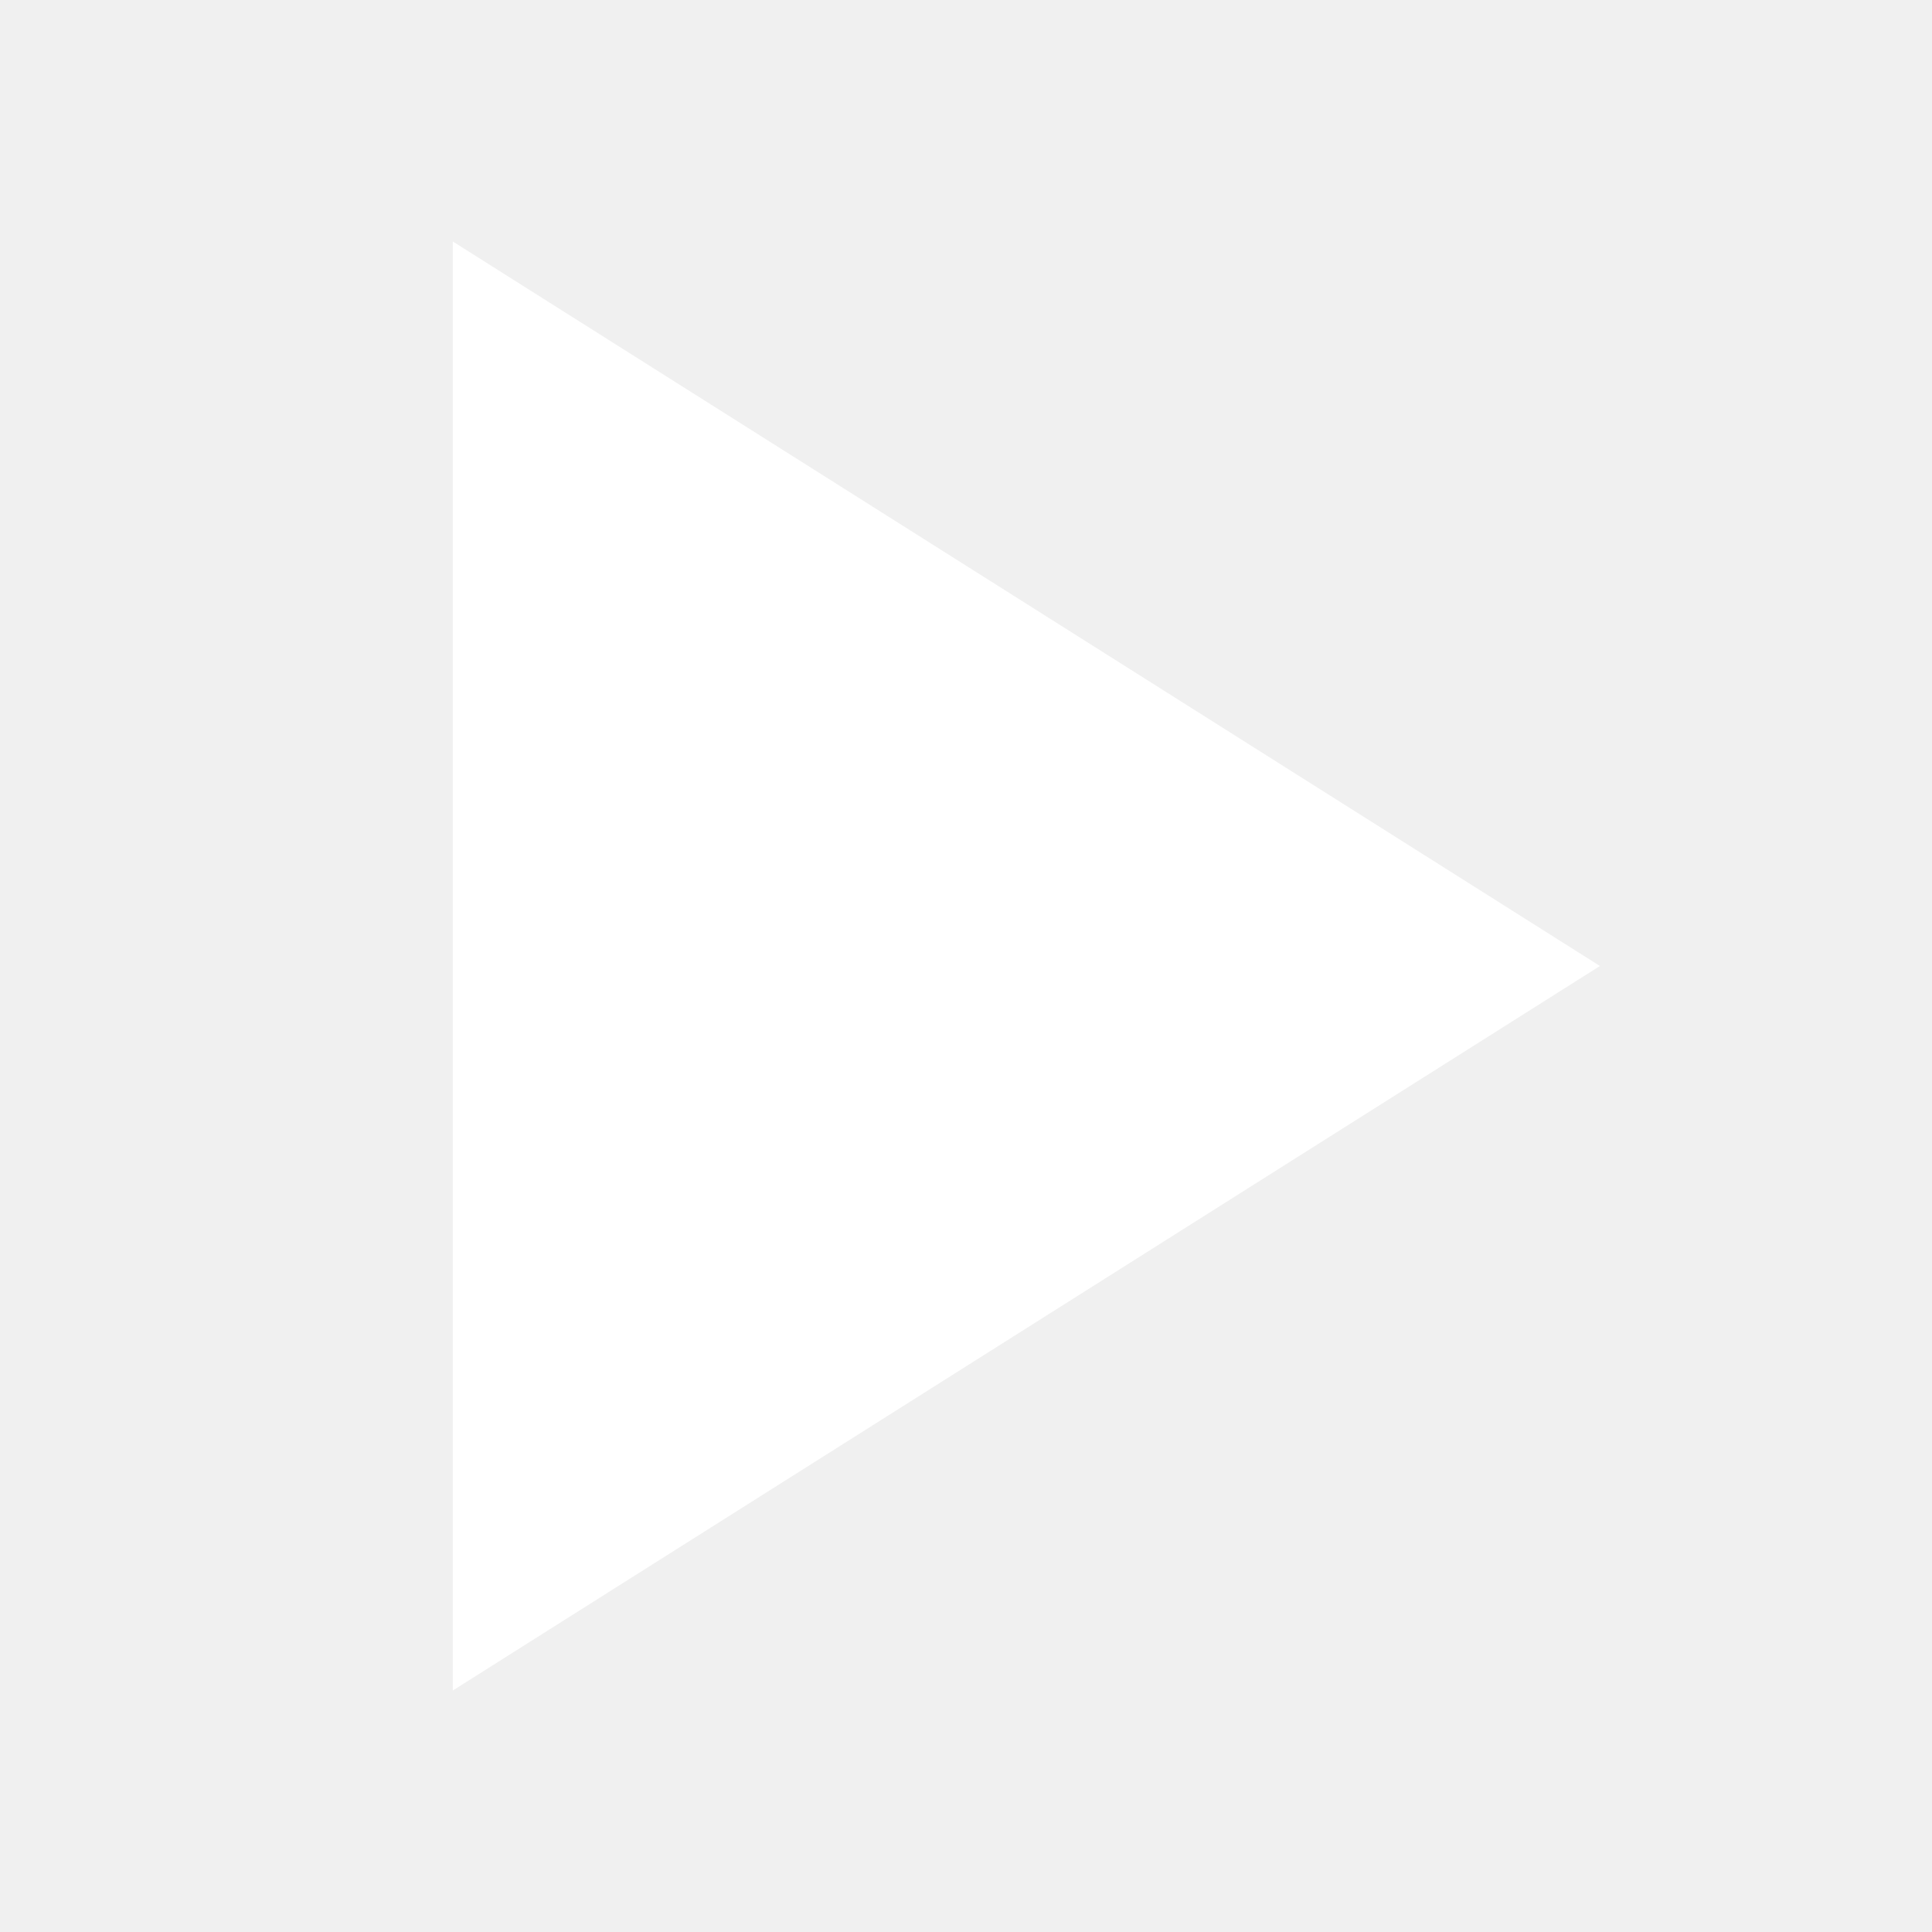
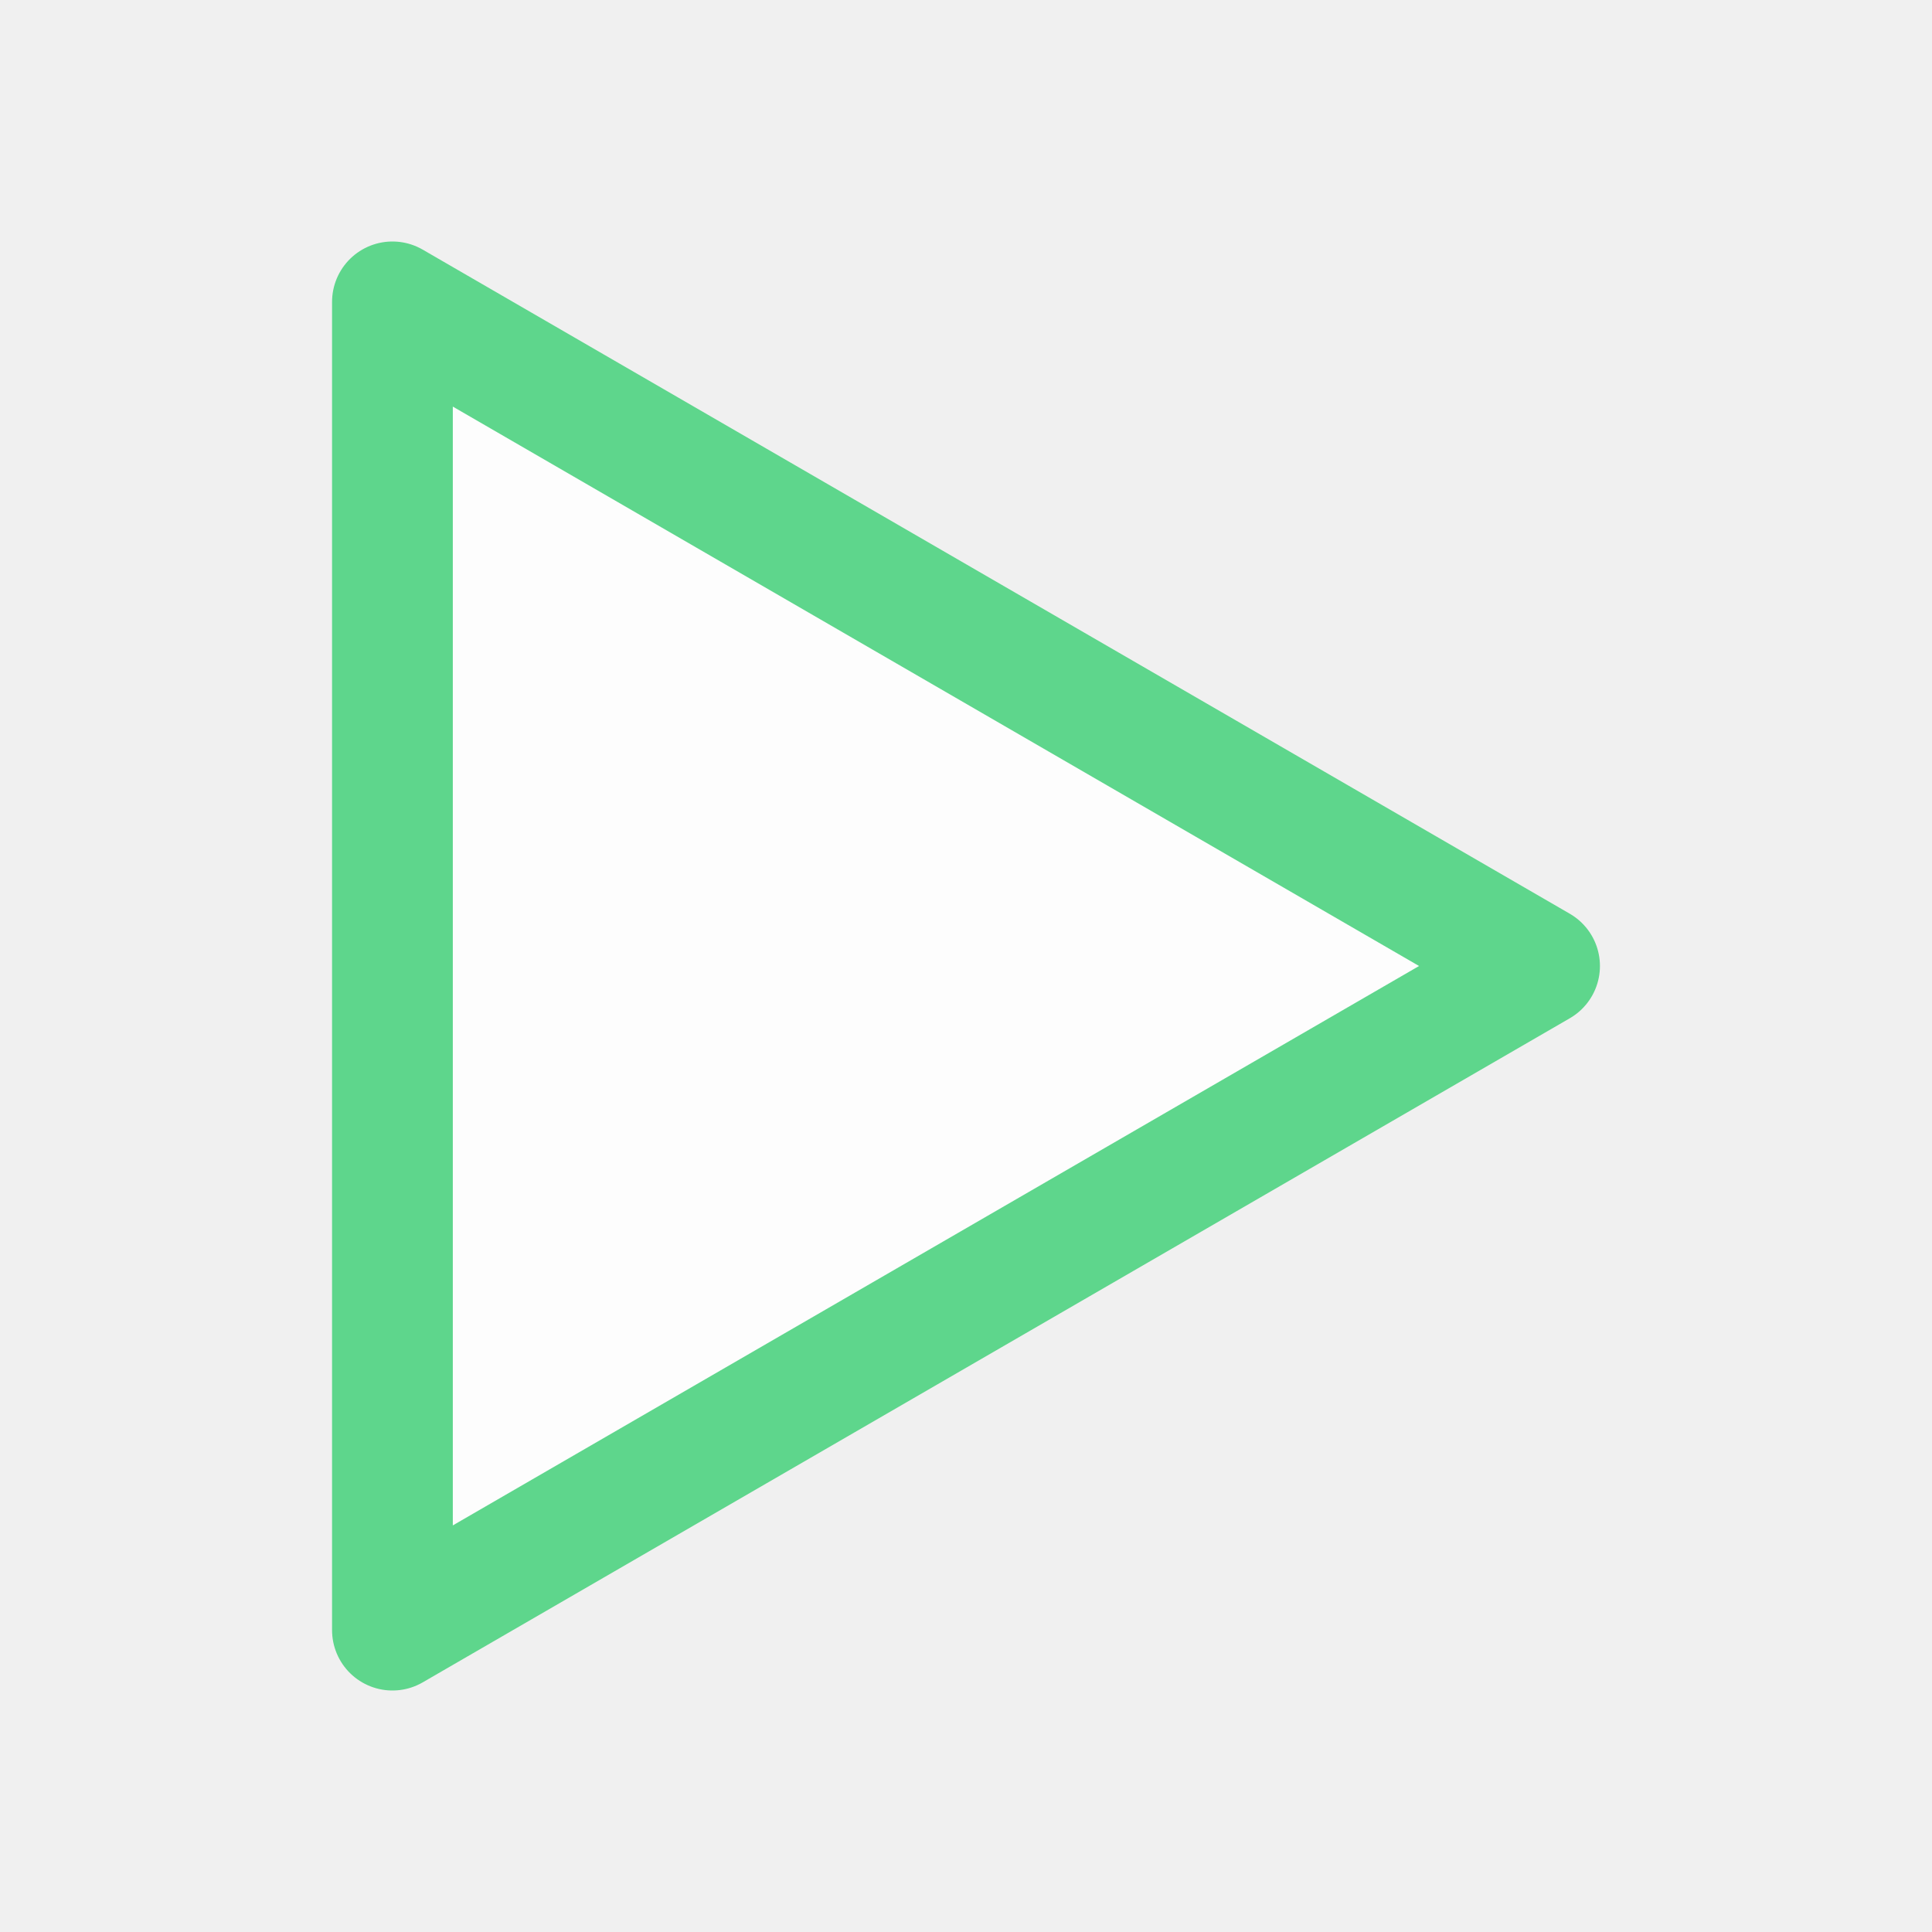
- <svg xmlns="http://www.w3.org/2000/svg" viewBox="0 0 64 64">
-   <path fill="#fff" d="M15 8l38 24-38 24z" />
+ <svg xmlns="http://www.w3.org/2000/svg" viewBox="0 0 64 64" shape-rendering="geometricPrecision" stroke-linecap="round" stroke-linejoin="round">
+   <path fill="#fff" stroke="#44d17a" stroke-width="4" stroke-linejoin="round" opacity=".85" d="M13 10l38 22-38 22z" />
</svg>
